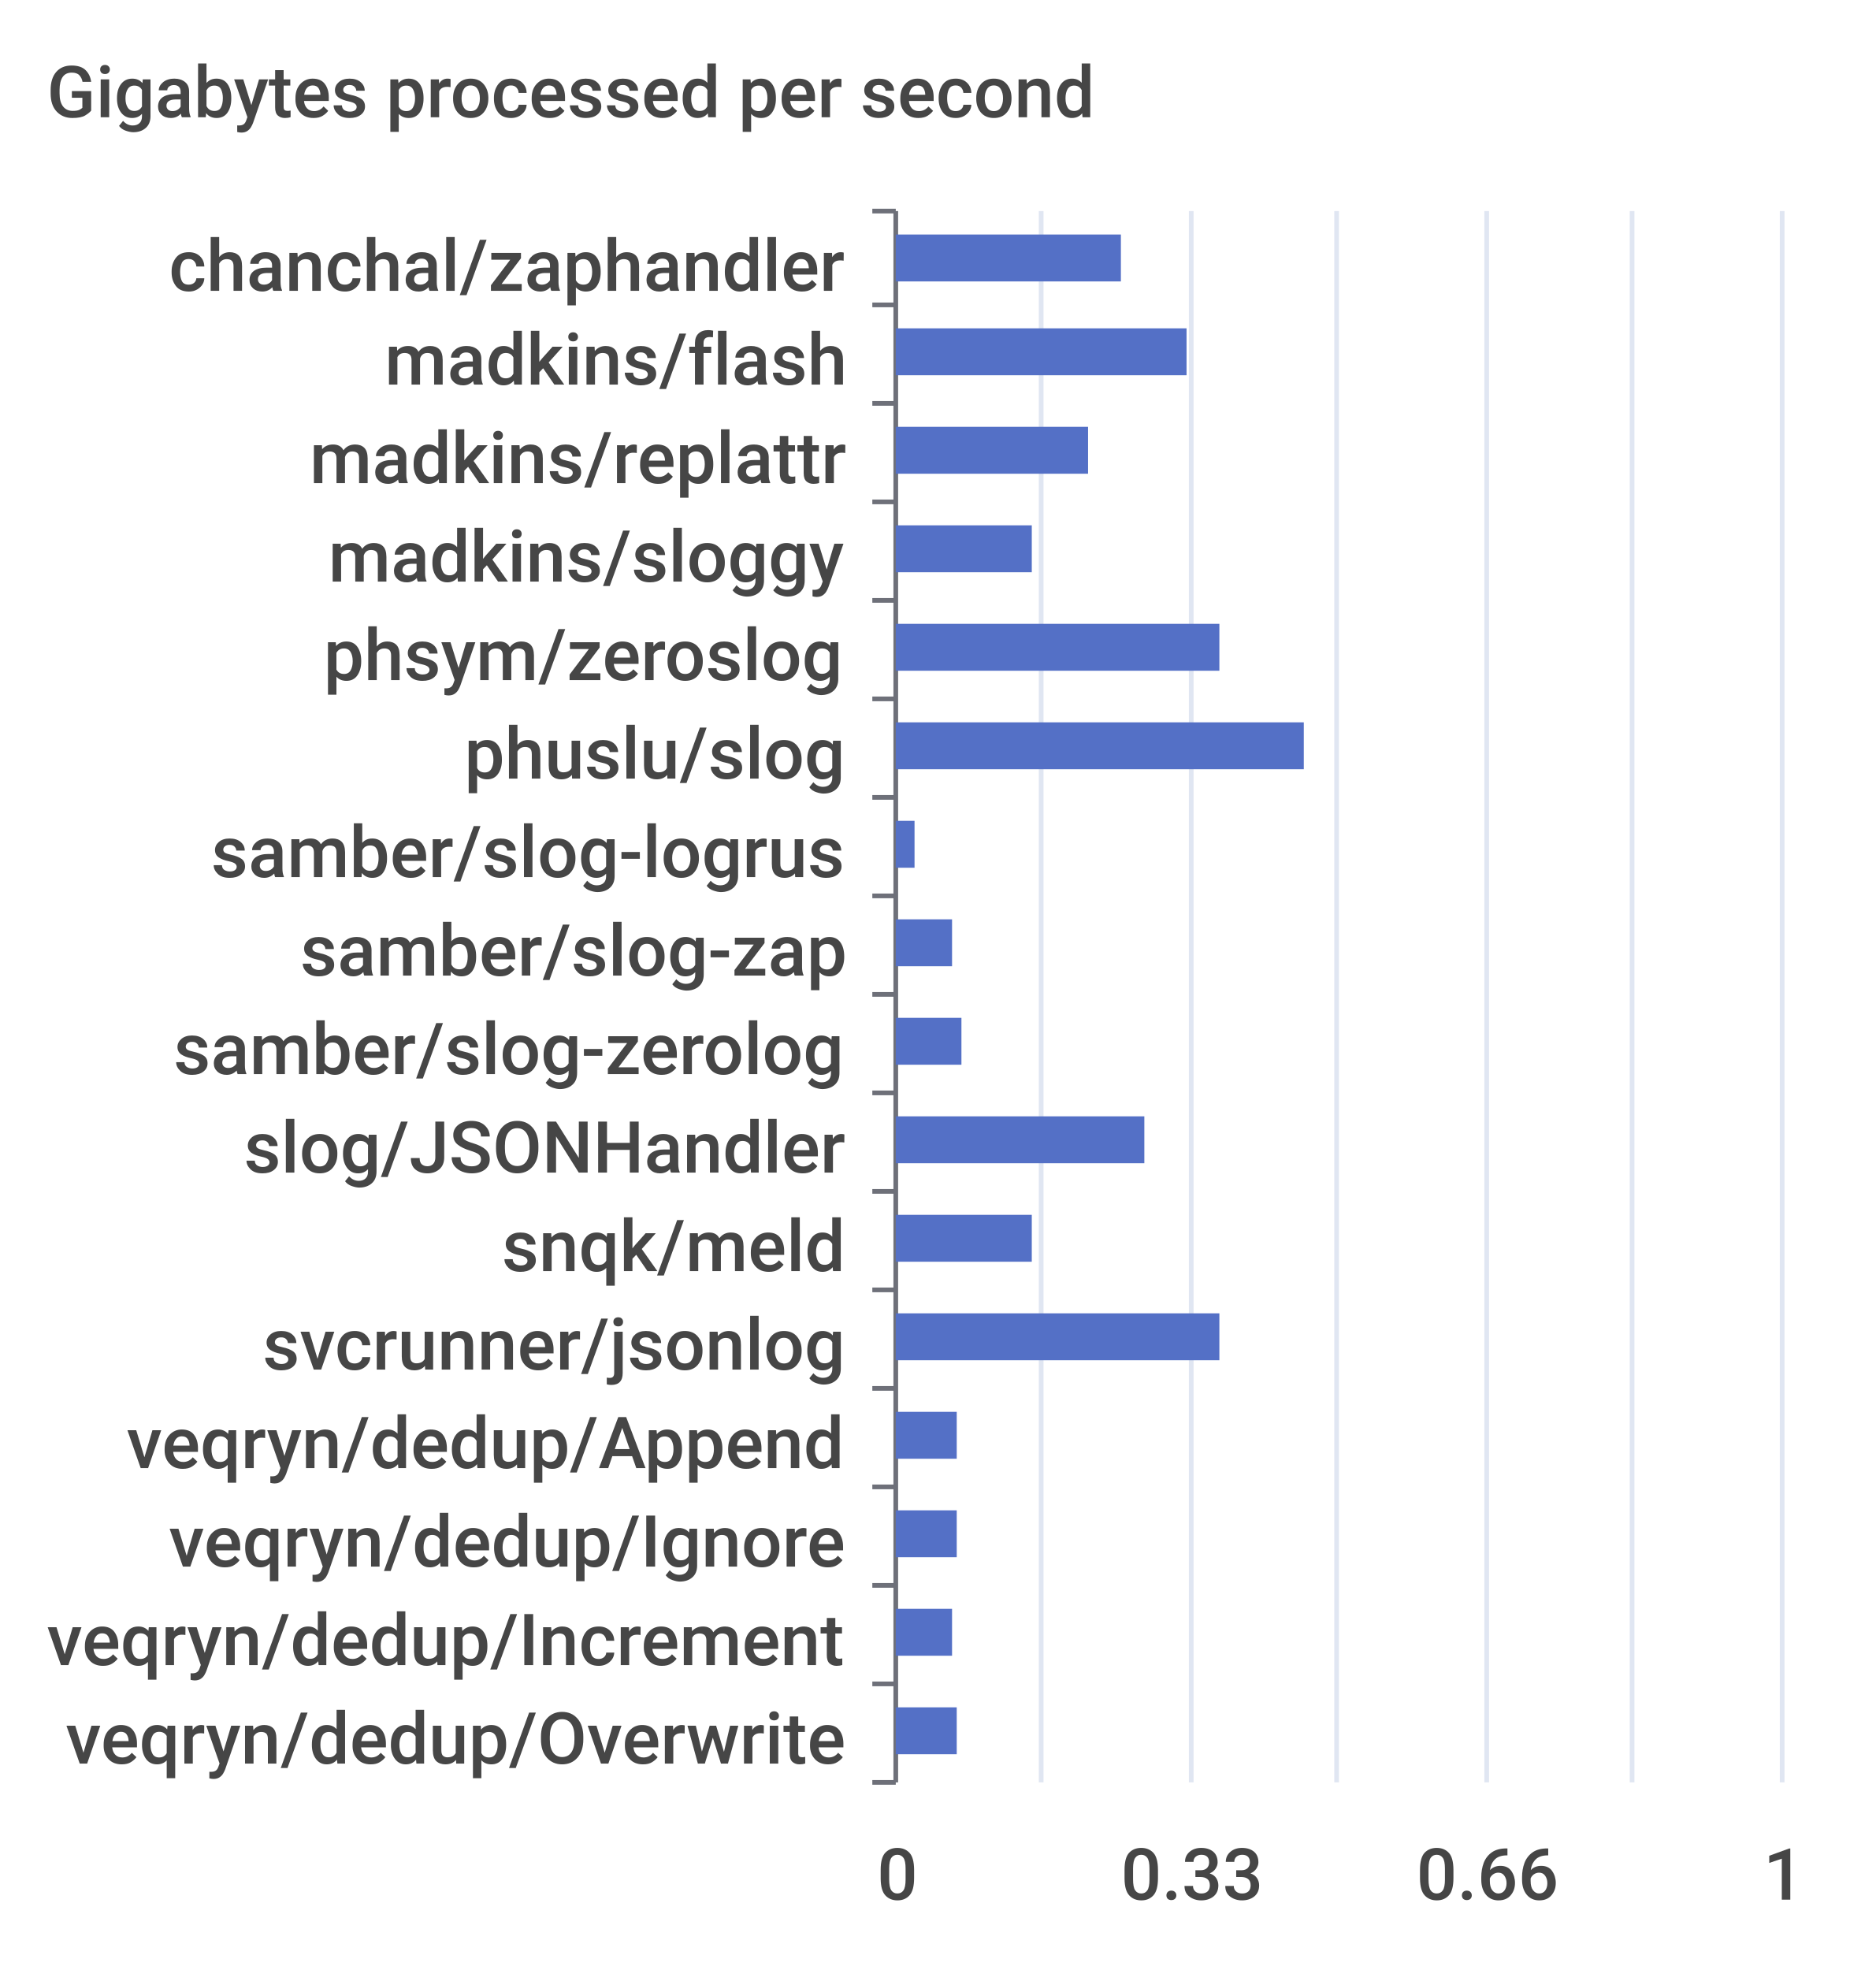
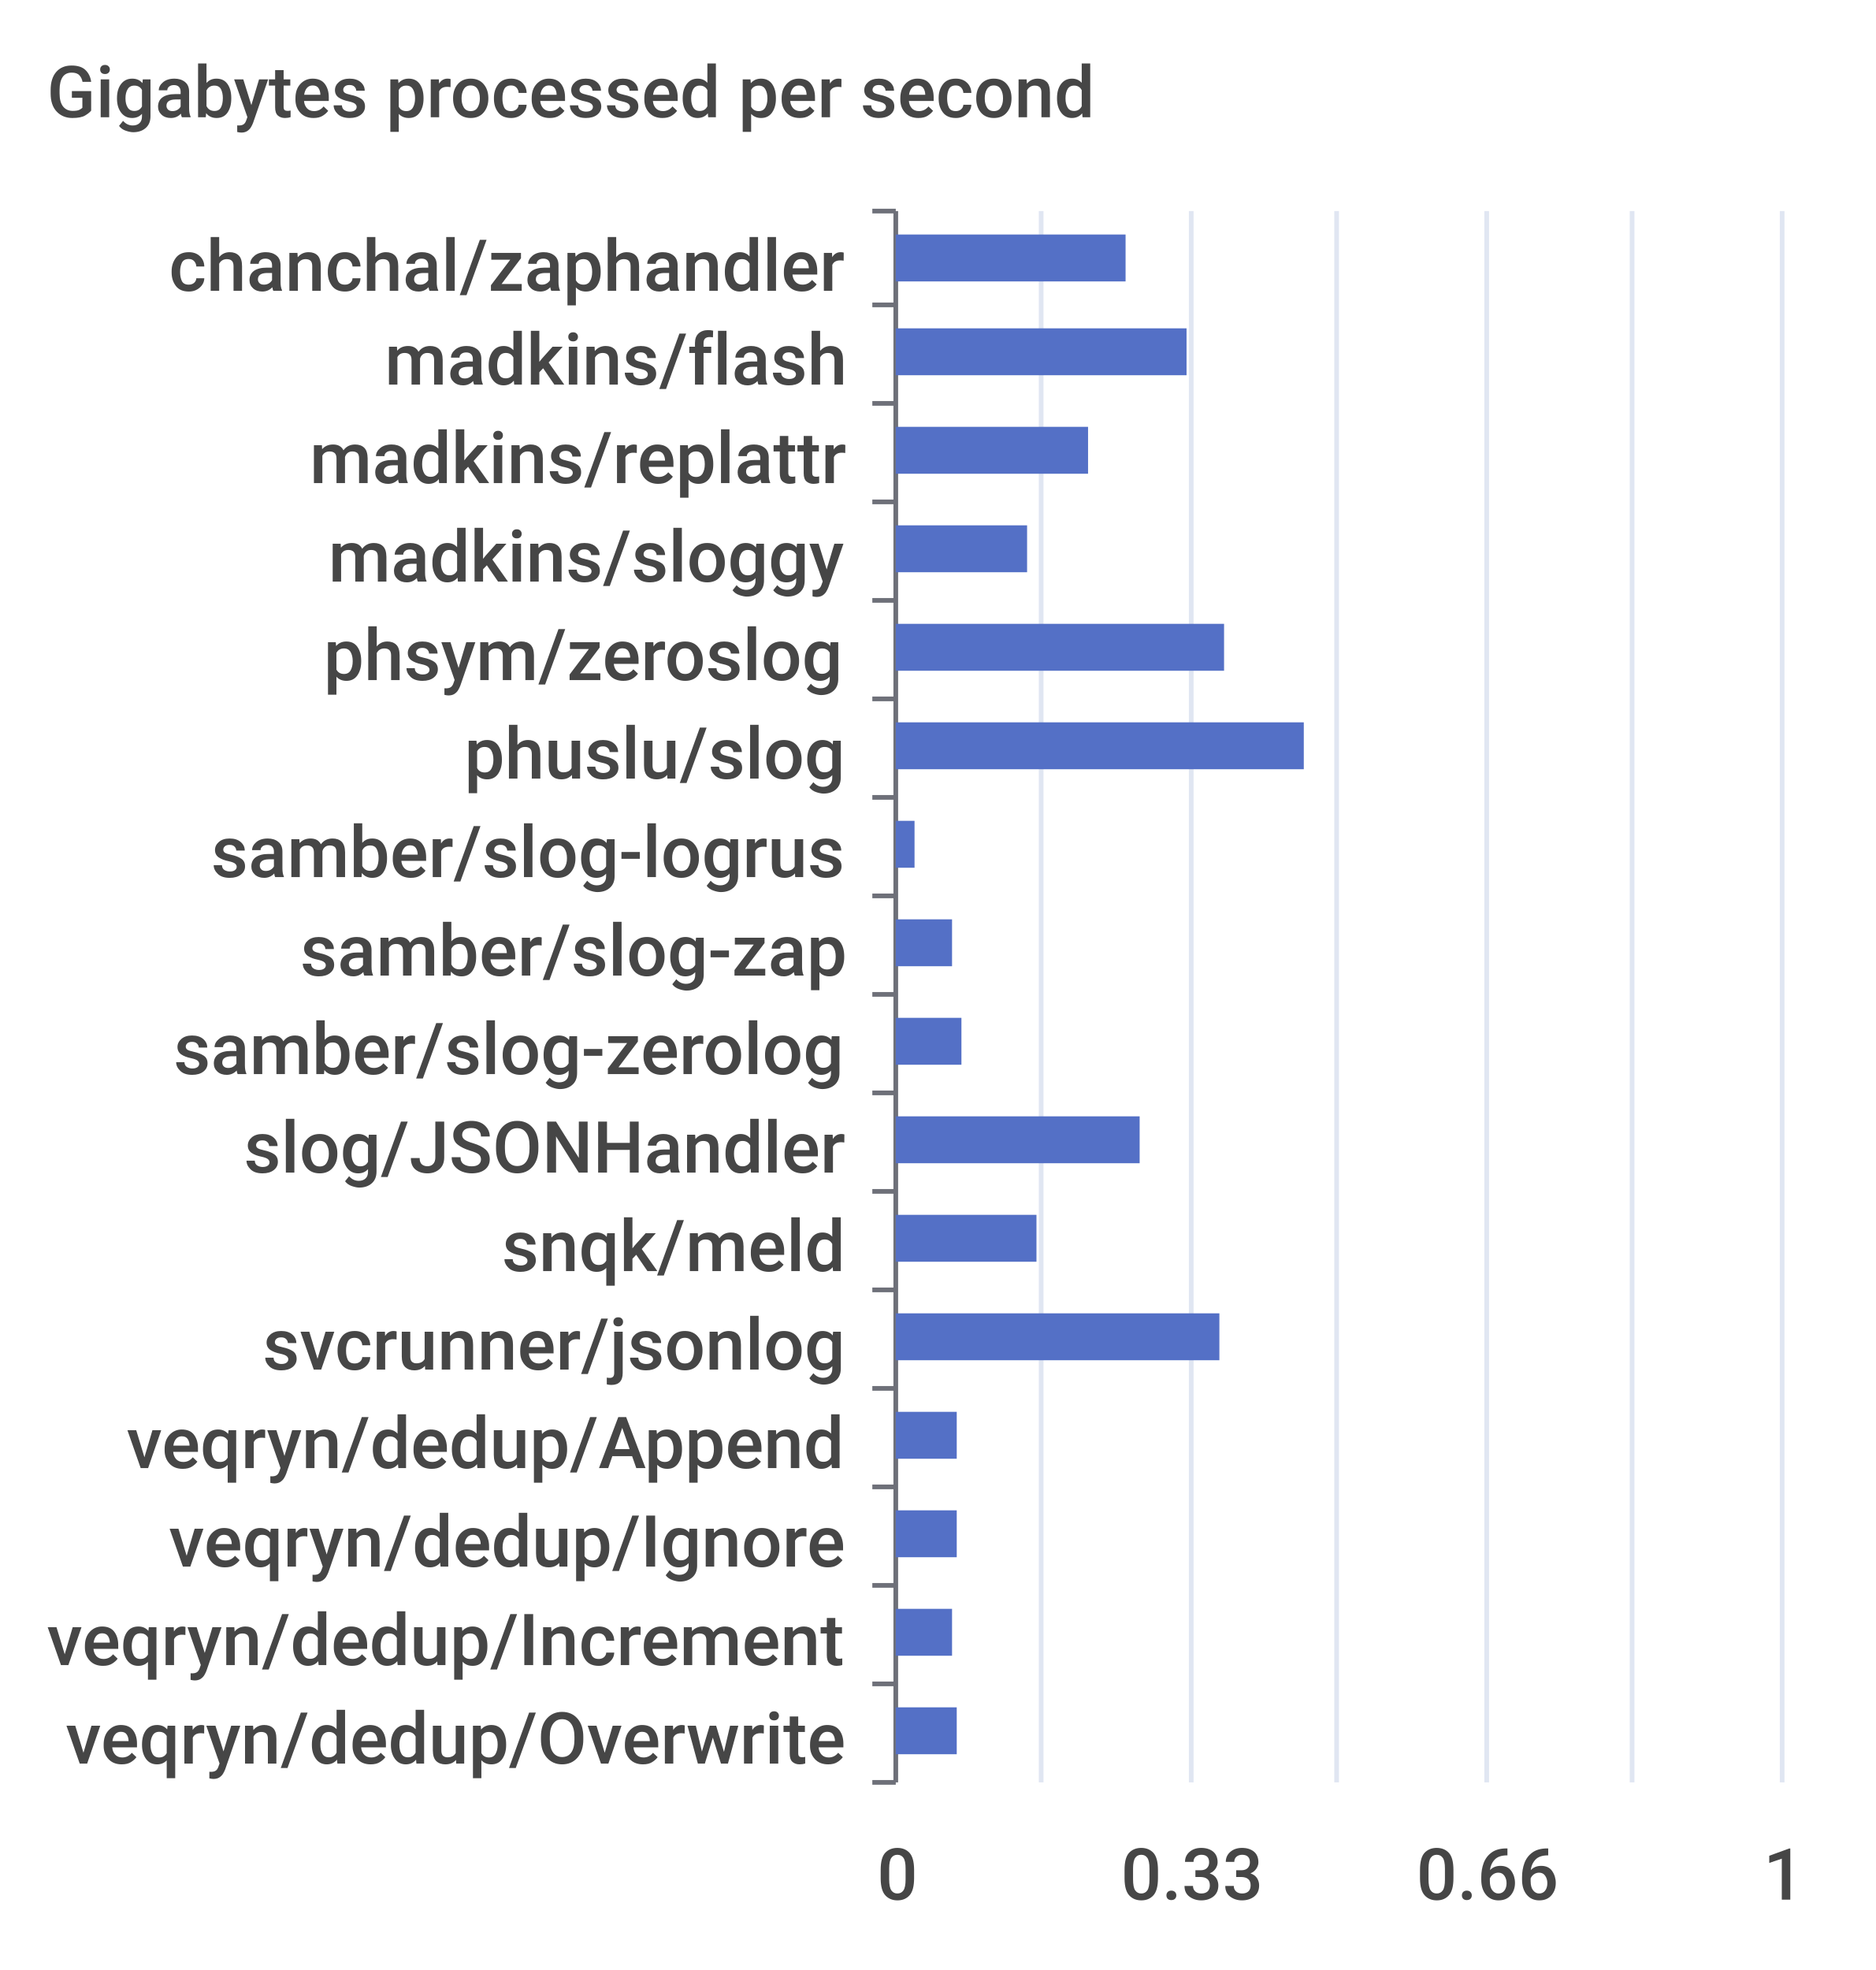
<svg xmlns="http://www.w3.org/2000/svg" width="400" height="420">\n<path d="M 0 0 L 400 0 L 400 420 L 0 420 L 0 0" style="stroke-width:0;stroke:none;fill:rgba(255,255,255,1.0)" />
  <text x="10" y="25" style="stroke-width:0;stroke:none;fill:rgba(70,70,70,1.0);font-size:15.3px;font-family:'Roboto Medium',sans-serif">Gigabytes processed per second</text>
  <path d="M 186 45 L 191 45" style="stroke-width:1;stroke:rgba(110,112,121,1.0);fill:none" />
  <path d="M 186 65 L 191 65" style="stroke-width:1;stroke:rgba(110,112,121,1.0);fill:none" />
  <path d="M 186 86 L 191 86" style="stroke-width:1;stroke:rgba(110,112,121,1.0);fill:none" />
  <path d="M 186 107 L 191 107" style="stroke-width:1;stroke:rgba(110,112,121,1.0);fill:none" />
  <path d="M 186 128 L 191 128" style="stroke-width:1;stroke:rgba(110,112,121,1.0);fill:none" />
  <path d="M 186 149 L 191 149" style="stroke-width:1;stroke:rgba(110,112,121,1.0);fill:none" />
  <path d="M 186 170 L 191 170" style="stroke-width:1;stroke:rgba(110,112,121,1.0);fill:none" />
  <path d="M 186 191 L 191 191" style="stroke-width:1;stroke:rgba(110,112,121,1.0);fill:none" />
  <path d="M 186 212 L 191 212" style="stroke-width:1;stroke:rgba(110,112,121,1.0);fill:none" />
  <path d="M 186 233 L 191 233" style="stroke-width:1;stroke:rgba(110,112,121,1.0);fill:none" />
  <path d="M 186 254 L 191 254" style="stroke-width:1;stroke:rgba(110,112,121,1.0);fill:none" />
  <path d="M 186 275 L 191 275" style="stroke-width:1;stroke:rgba(110,112,121,1.0);fill:none" />
  <path d="M 186 296 L 191 296" style="stroke-width:1;stroke:rgba(110,112,121,1.0);fill:none" />
  <path d="M 186 317 L 191 317" style="stroke-width:1;stroke:rgba(110,112,121,1.0);fill:none" />
  <path d="M 186 338 L 191 338" style="stroke-width:1;stroke:rgba(110,112,121,1.0);fill:none" />
  <path d="M 186 359 L 191 359" style="stroke-width:1;stroke:rgba(110,112,121,1.0);fill:none" />
  <path d="M 186 380 L 191 380" style="stroke-width:1;stroke:rgba(110,112,121,1.0);fill:none" />
  <path d="M 191 45 L 191 380" style="stroke-width:1;stroke:rgba(110,112,121,1.0);fill:none" />
  <text x="36" y="62" style="stroke-width:0;stroke:none;fill:rgba(70,70,70,1.0);font-size:15.3px;font-family:'Roboto Medium',sans-serif">chanchal/zaphandler</text>
  <text x="82" y="82" style="stroke-width:0;stroke:none;fill:rgba(70,70,70,1.0);font-size:15.3px;font-family:'Roboto Medium',sans-serif">madkins/flash</text>
  <text x="66" y="103" style="stroke-width:0;stroke:none;fill:rgba(70,70,70,1.0);font-size:15.3px;font-family:'Roboto Medium',sans-serif">madkins/replattr</text>
  <text x="70" y="124" style="stroke-width:0;stroke:none;fill:rgba(70,70,70,1.0);font-size:15.3px;font-family:'Roboto Medium',sans-serif">madkins/sloggy</text>
  <text x="69" y="145" style="stroke-width:0;stroke:none;fill:rgba(70,70,70,1.0);font-size:15.3px;font-family:'Roboto Medium',sans-serif">phsym/zeroslog</text>
  <text x="99" y="166" style="stroke-width:0;stroke:none;fill:rgba(70,70,70,1.0);font-size:15.3px;font-family:'Roboto Medium',sans-serif">phuslu/slog</text>
  <text x="45" y="187" style="stroke-width:0;stroke:none;fill:rgba(70,70,70,1.0);font-size:15.3px;font-family:'Roboto Medium',sans-serif">samber/slog-logrus</text>
  <text x="64" y="208" style="stroke-width:0;stroke:none;fill:rgba(70,70,70,1.0);font-size:15.3px;font-family:'Roboto Medium',sans-serif">samber/slog-zap</text>
  <text x="37" y="229" style="stroke-width:0;stroke:none;fill:rgba(70,70,70,1.0);font-size:15.3px;font-family:'Roboto Medium',sans-serif">samber/slog-zerolog</text>
  <text x="52" y="250" style="stroke-width:0;stroke:none;fill:rgba(70,70,70,1.0);font-size:15.3px;font-family:'Roboto Medium',sans-serif">slog/JSONHandler</text>
  <text x="107" y="271" style="stroke-width:0;stroke:none;fill:rgba(70,70,70,1.0);font-size:15.3px;font-family:'Roboto Medium',sans-serif">snqk/meld</text>
  <text x="56" y="292" style="stroke-width:0;stroke:none;fill:rgba(70,70,70,1.0);font-size:15.3px;font-family:'Roboto Medium',sans-serif">svcrunner/jsonlog</text>
  <text x="27" y="313" style="stroke-width:0;stroke:none;fill:rgba(70,70,70,1.0);font-size:15.3px;font-family:'Roboto Medium',sans-serif">veqryn/dedup/Append</text>
  <text x="36" y="334" style="stroke-width:0;stroke:none;fill:rgba(70,70,70,1.0);font-size:15.3px;font-family:'Roboto Medium',sans-serif">veqryn/dedup/Ignore</text>
  <text x="10" y="355" style="stroke-width:0;stroke:none;fill:rgba(70,70,70,1.0);font-size:15.3px;font-family:'Roboto Medium',sans-serif">veqryn/dedup/Increment</text>
  <text x="14" y="376" style="stroke-width:0;stroke:none;fill:rgba(70,70,70,1.0);font-size:15.3px;font-family:'Roboto Medium',sans-serif">veqryn/dedup/Overwrite</text>
  <text x="187" y="405" style="stroke-width:0;stroke:none;fill:rgba(70,70,70,1.0);font-size:15.3px;font-family:'Roboto Medium',sans-serif">0</text>
  <text x="239" y="405" style="stroke-width:0;stroke:none;fill:rgba(70,70,70,1.0);font-size:15.3px;font-family:'Roboto Medium',sans-serif">0.33</text>
  <text x="302" y="405" style="stroke-width:0;stroke:none;fill:rgba(70,70,70,1.0);font-size:15.3px;font-family:'Roboto Medium',sans-serif">0.66</text>
  <text x="376" y="405" style="stroke-width:0;stroke:none;fill:rgba(70,70,70,1.0);font-size:15.3px;font-family:'Roboto Medium',sans-serif">1</text>
  <path d="M 222 45 L 222 380" style="stroke-width:1;stroke:rgba(224,230,242,1.0);fill:none" />
  <path d="M 254 45 L 254 380" style="stroke-width:1;stroke:rgba(224,230,242,1.0);fill:none" />
  <path d="M 285 45 L 285 380" style="stroke-width:1;stroke:rgba(224,230,242,1.0);fill:none" />
  <path d="M 317 45 L 317 380" style="stroke-width:1;stroke:rgba(224,230,242,1.0);fill:none" />
  <path d="M 348 45 L 348 380" style="stroke-width:1;stroke:rgba(224,230,242,1.0);fill:none" />
  <path d="M 380 45 L 380 380" style="stroke-width:1;stroke:rgba(224,230,242,1.0);fill:none" />
  <path d="M 191 364 L 204 364 L 204 374 L 191 374 L 191 364" style="stroke-width:0;stroke:none;fill:rgba(84,112,198,1.0)" />
  <path d="M 191 343 L 203 343 L 203 353 L 191 353 L 191 343" style="stroke-width:0;stroke:none;fill:rgba(84,112,198,1.0)" />
  <path d="M 191 322 L 204 322 L 204 332 L 191 332 L 191 322" style="stroke-width:0;stroke:none;fill:rgba(84,112,198,1.0)" />
  <path d="M 191 301 L 204 301 L 204 311 L 191 311 L 191 301" style="stroke-width:0;stroke:none;fill:rgba(84,112,198,1.0)" />
  <path d="M 191 280 L 260 280 L 260 290 L 191 290 L 191 280" style="stroke-width:0;stroke:none;fill:rgba(84,112,198,1.0)" />
-   <path d="M 191 259 L 220 259 L 220 269 L 191 269 L 191 259" style="stroke-width:0;stroke:none;fill:rgba(84,112,198,1.0)" />
-   <path d="M 191 238 L 244 238 L 244 248 L 191 248 L 191 238" style="stroke-width:0;stroke:none;fill:rgba(84,112,198,1.0)" />
+   <path d="M 191 259 L 221 259 L 221 269 L 191 269 L 191 259" style="stroke-width:0;stroke:none;fill:rgba(84,112,198,1.0)" />
+   <path d="M 191 238 L 243 238 L 243 248 L 191 248 L 191 238" style="stroke-width:0;stroke:none;fill:rgba(84,112,198,1.0)" />
  <path d="M 191 217 L 205 217 L 205 227 L 191 227 L 191 217" style="stroke-width:0;stroke:none;fill:rgba(84,112,198,1.0)" />
  <path d="M 191 196 L 203 196 L 203 206 L 191 206 L 191 196" style="stroke-width:0;stroke:none;fill:rgba(84,112,198,1.0)" />
  <path d="M 191 175 L 195 175 L 195 185 L 191 185 L 191 175" style="stroke-width:0;stroke:none;fill:rgba(84,112,198,1.0)" />
  <path d="M 191 154 L 278 154 L 278 164 L 191 164 L 191 154" style="stroke-width:0;stroke:none;fill:rgba(84,112,198,1.0)" />
-   <path d="M 191 133 L 260 133 L 260 143 L 191 143 L 191 133" style="stroke-width:0;stroke:none;fill:rgba(84,112,198,1.0)" />
-   <path d="M 191 112 L 220 112 L 220 122 L 191 122 L 191 112" style="stroke-width:0;stroke:none;fill:rgba(84,112,198,1.0)" />
+   <path d="M 191 133 L 261 133 L 261 143 L 191 143 L 191 133" style="stroke-width:0;stroke:none;fill:rgba(84,112,198,1.0)" />
+   <path d="M 191 112 L 219 112 L 219 122 L 191 122 L 191 112" style="stroke-width:0;stroke:none;fill:rgba(84,112,198,1.0)" />
  <path d="M 191 91 L 232 91 L 232 101 L 191 101 L 191 91" style="stroke-width:0;stroke:none;fill:rgba(84,112,198,1.0)" />
  <path d="M 191 70 L 253 70 L 253 80 L 191 80 L 191 70" style="stroke-width:0;stroke:none;fill:rgba(84,112,198,1.0)" />
-   <path d="M 191 50 L 239 50 L 239 60 L 191 60 L 191 50" style="stroke-width:0;stroke:none;fill:rgba(84,112,198,1.0)" />
+   <path d="M 191 50 L 240 50 L 240 60 L 191 60 L 191 50" style="stroke-width:0;stroke:none;fill:rgba(84,112,198,1.0)" />
</svg>
